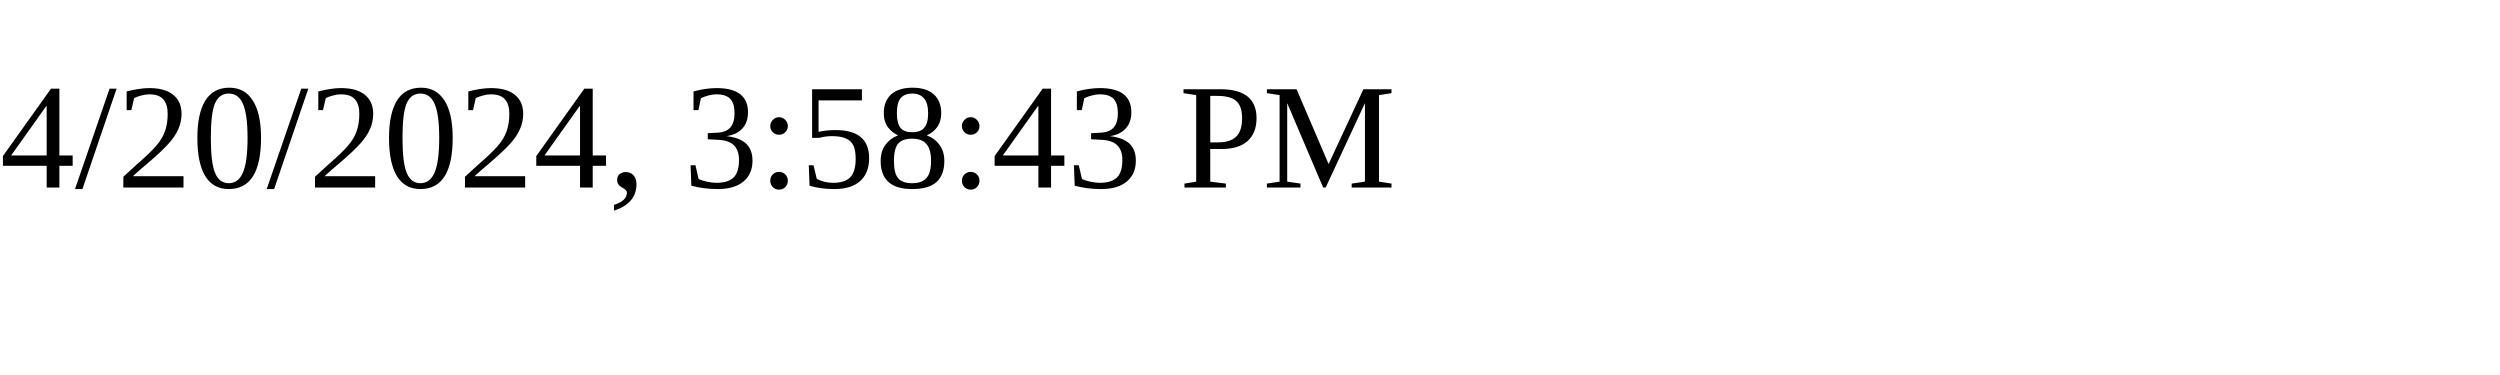
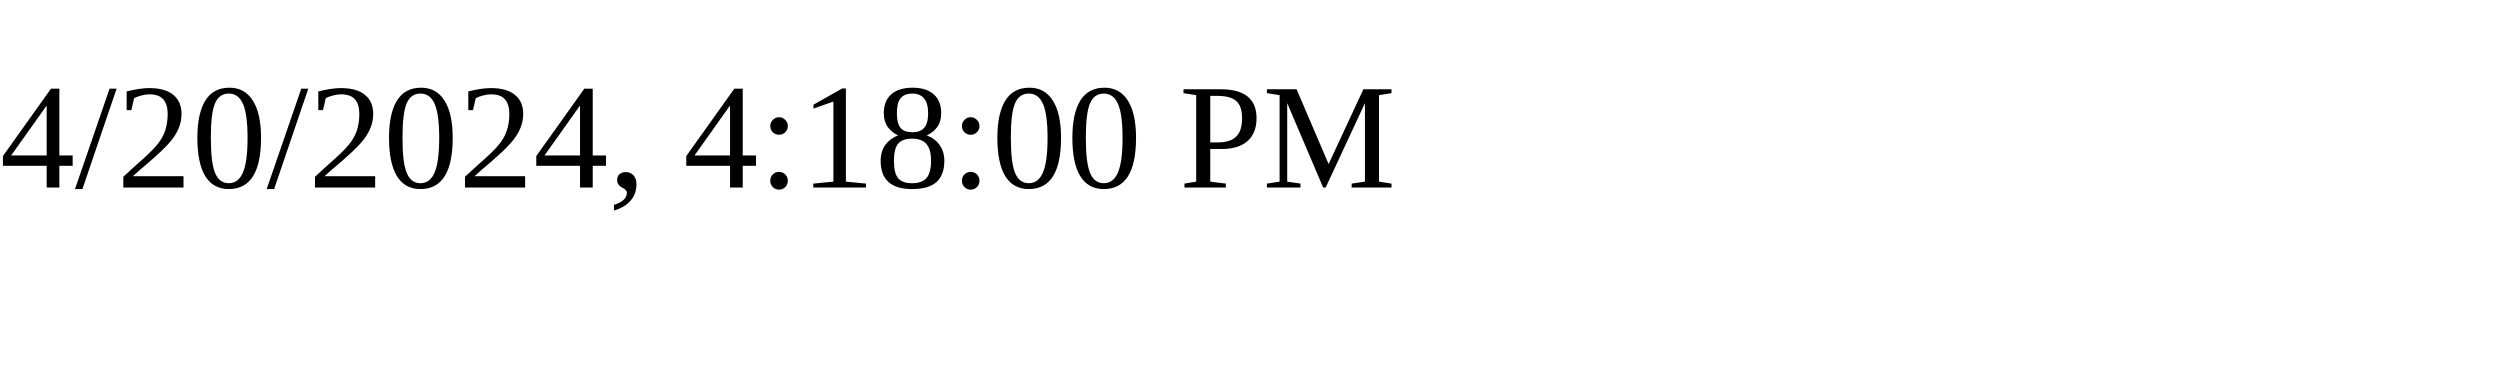
<svg xmlns="http://www.w3.org/2000/svg" height="30" width="200">
-   <text x="0" y="15">4/20/2024, 3:58:43 PM</text>
+   <text x="0" y="15">4/20/2024, 4:18:00 PM</text>
</svg>
